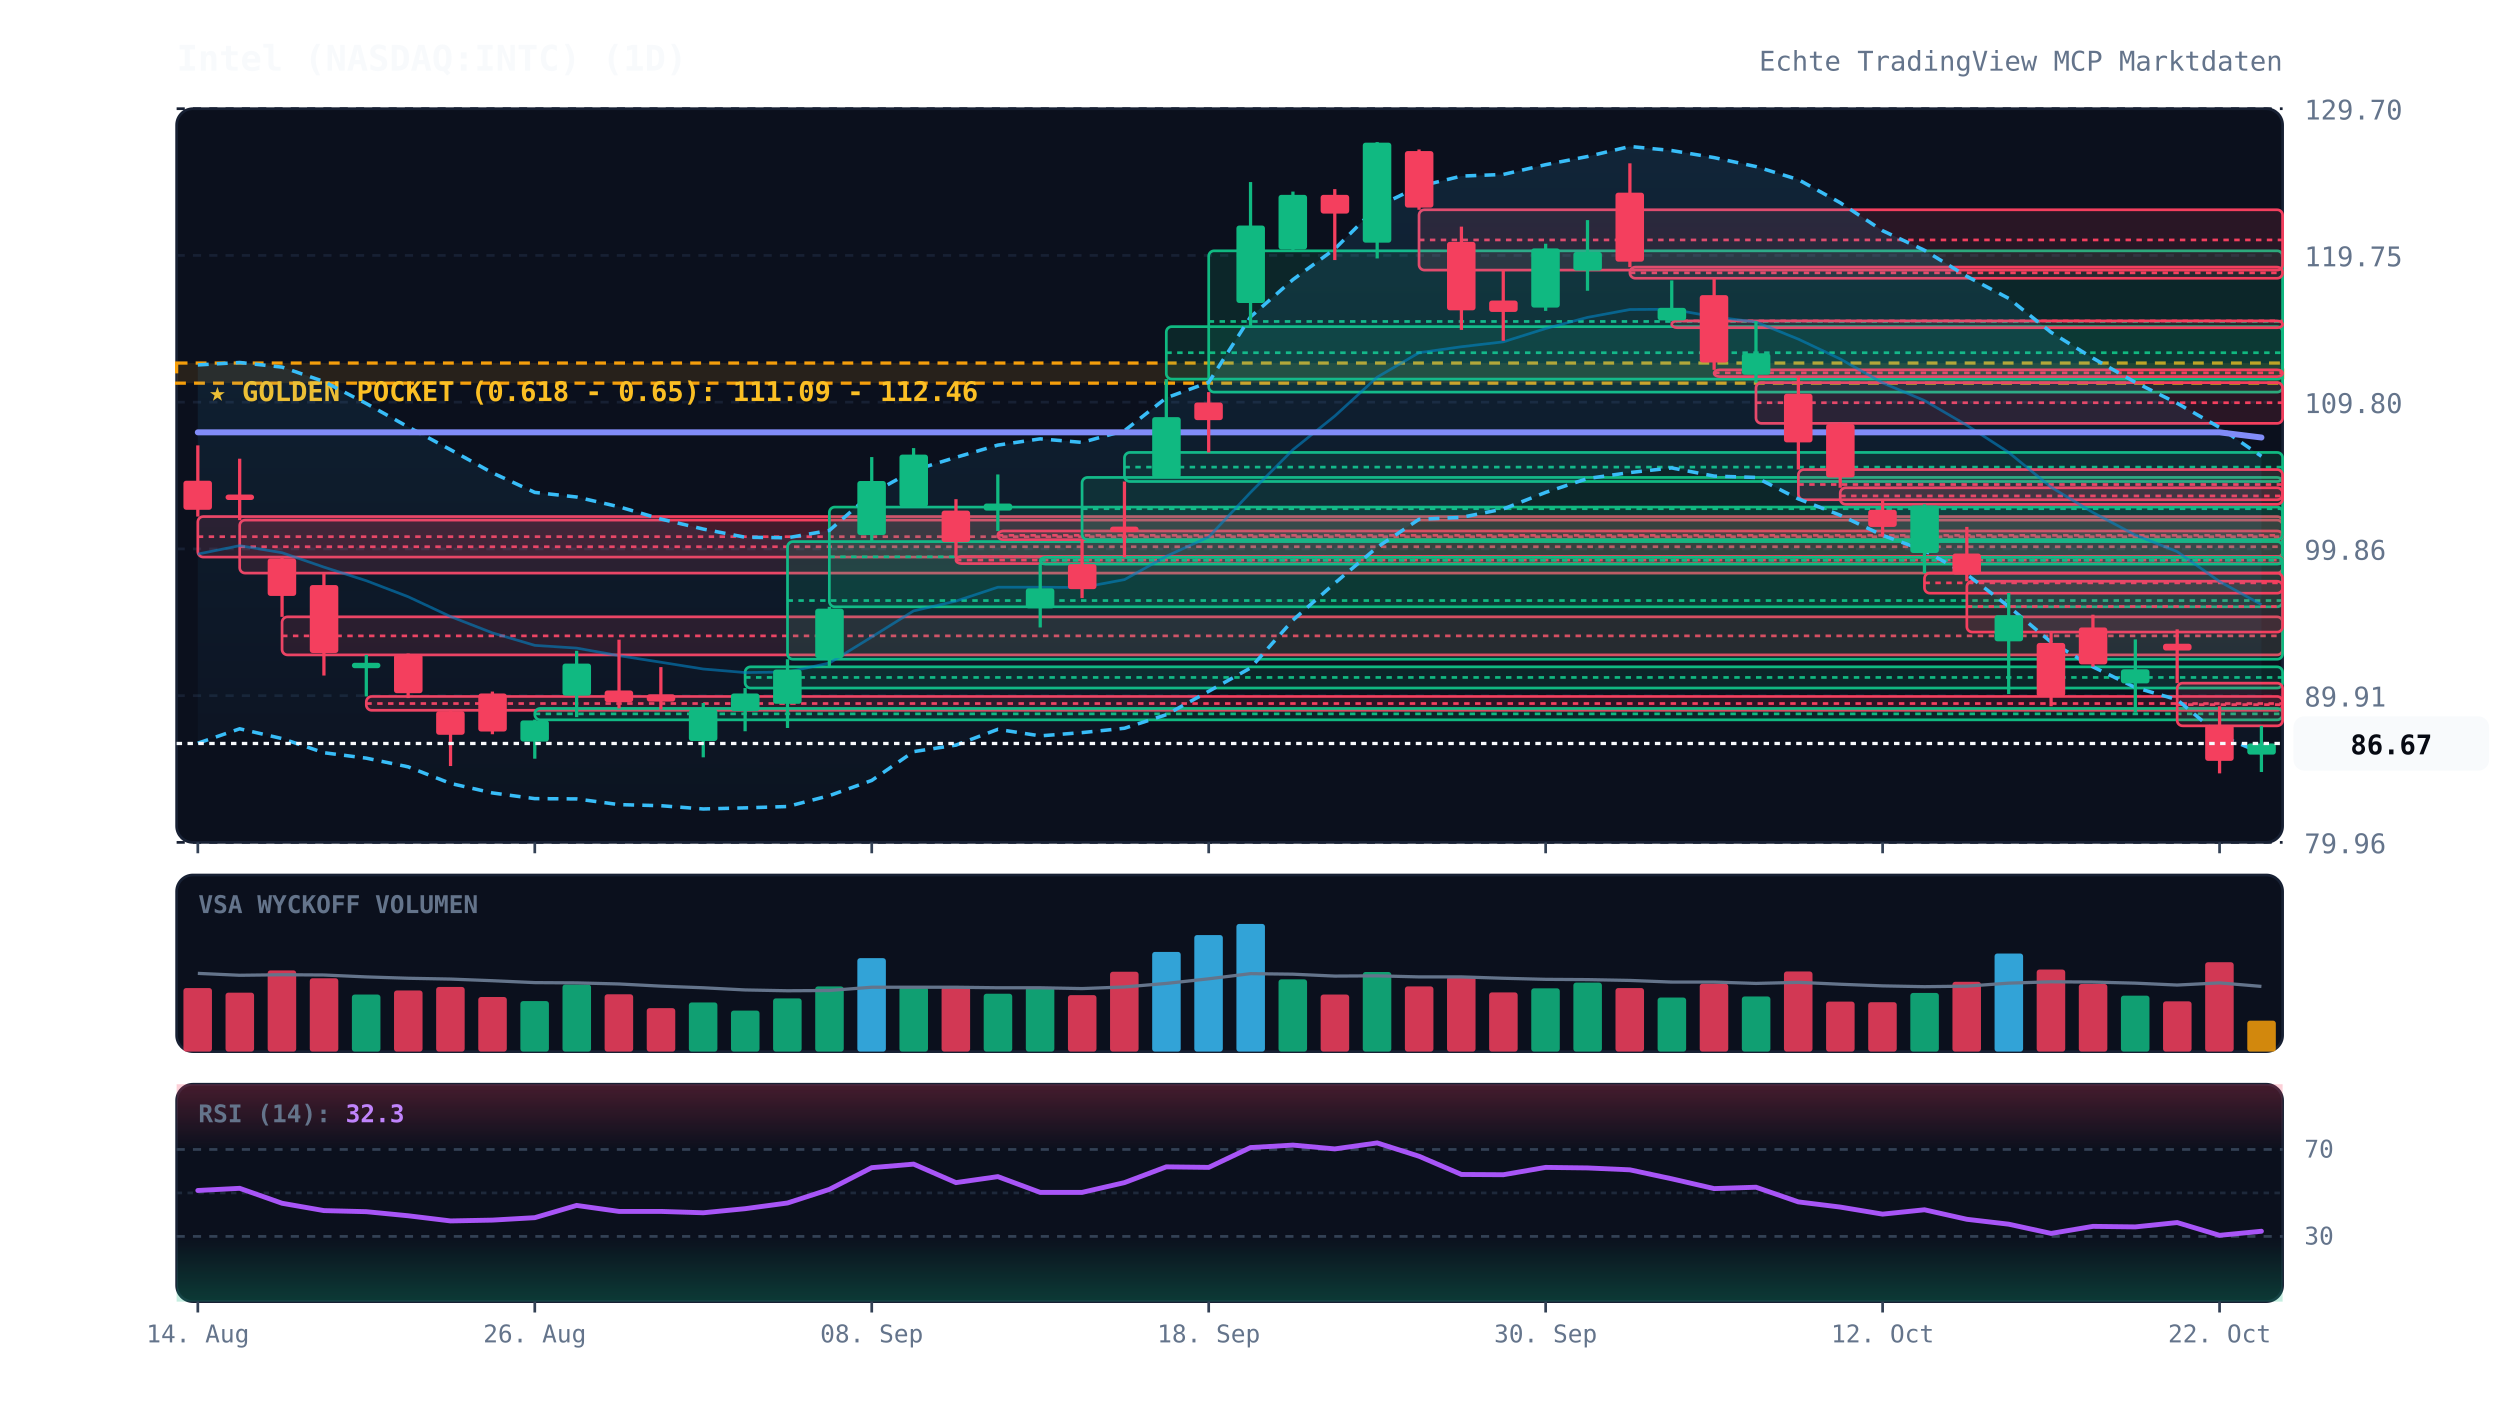
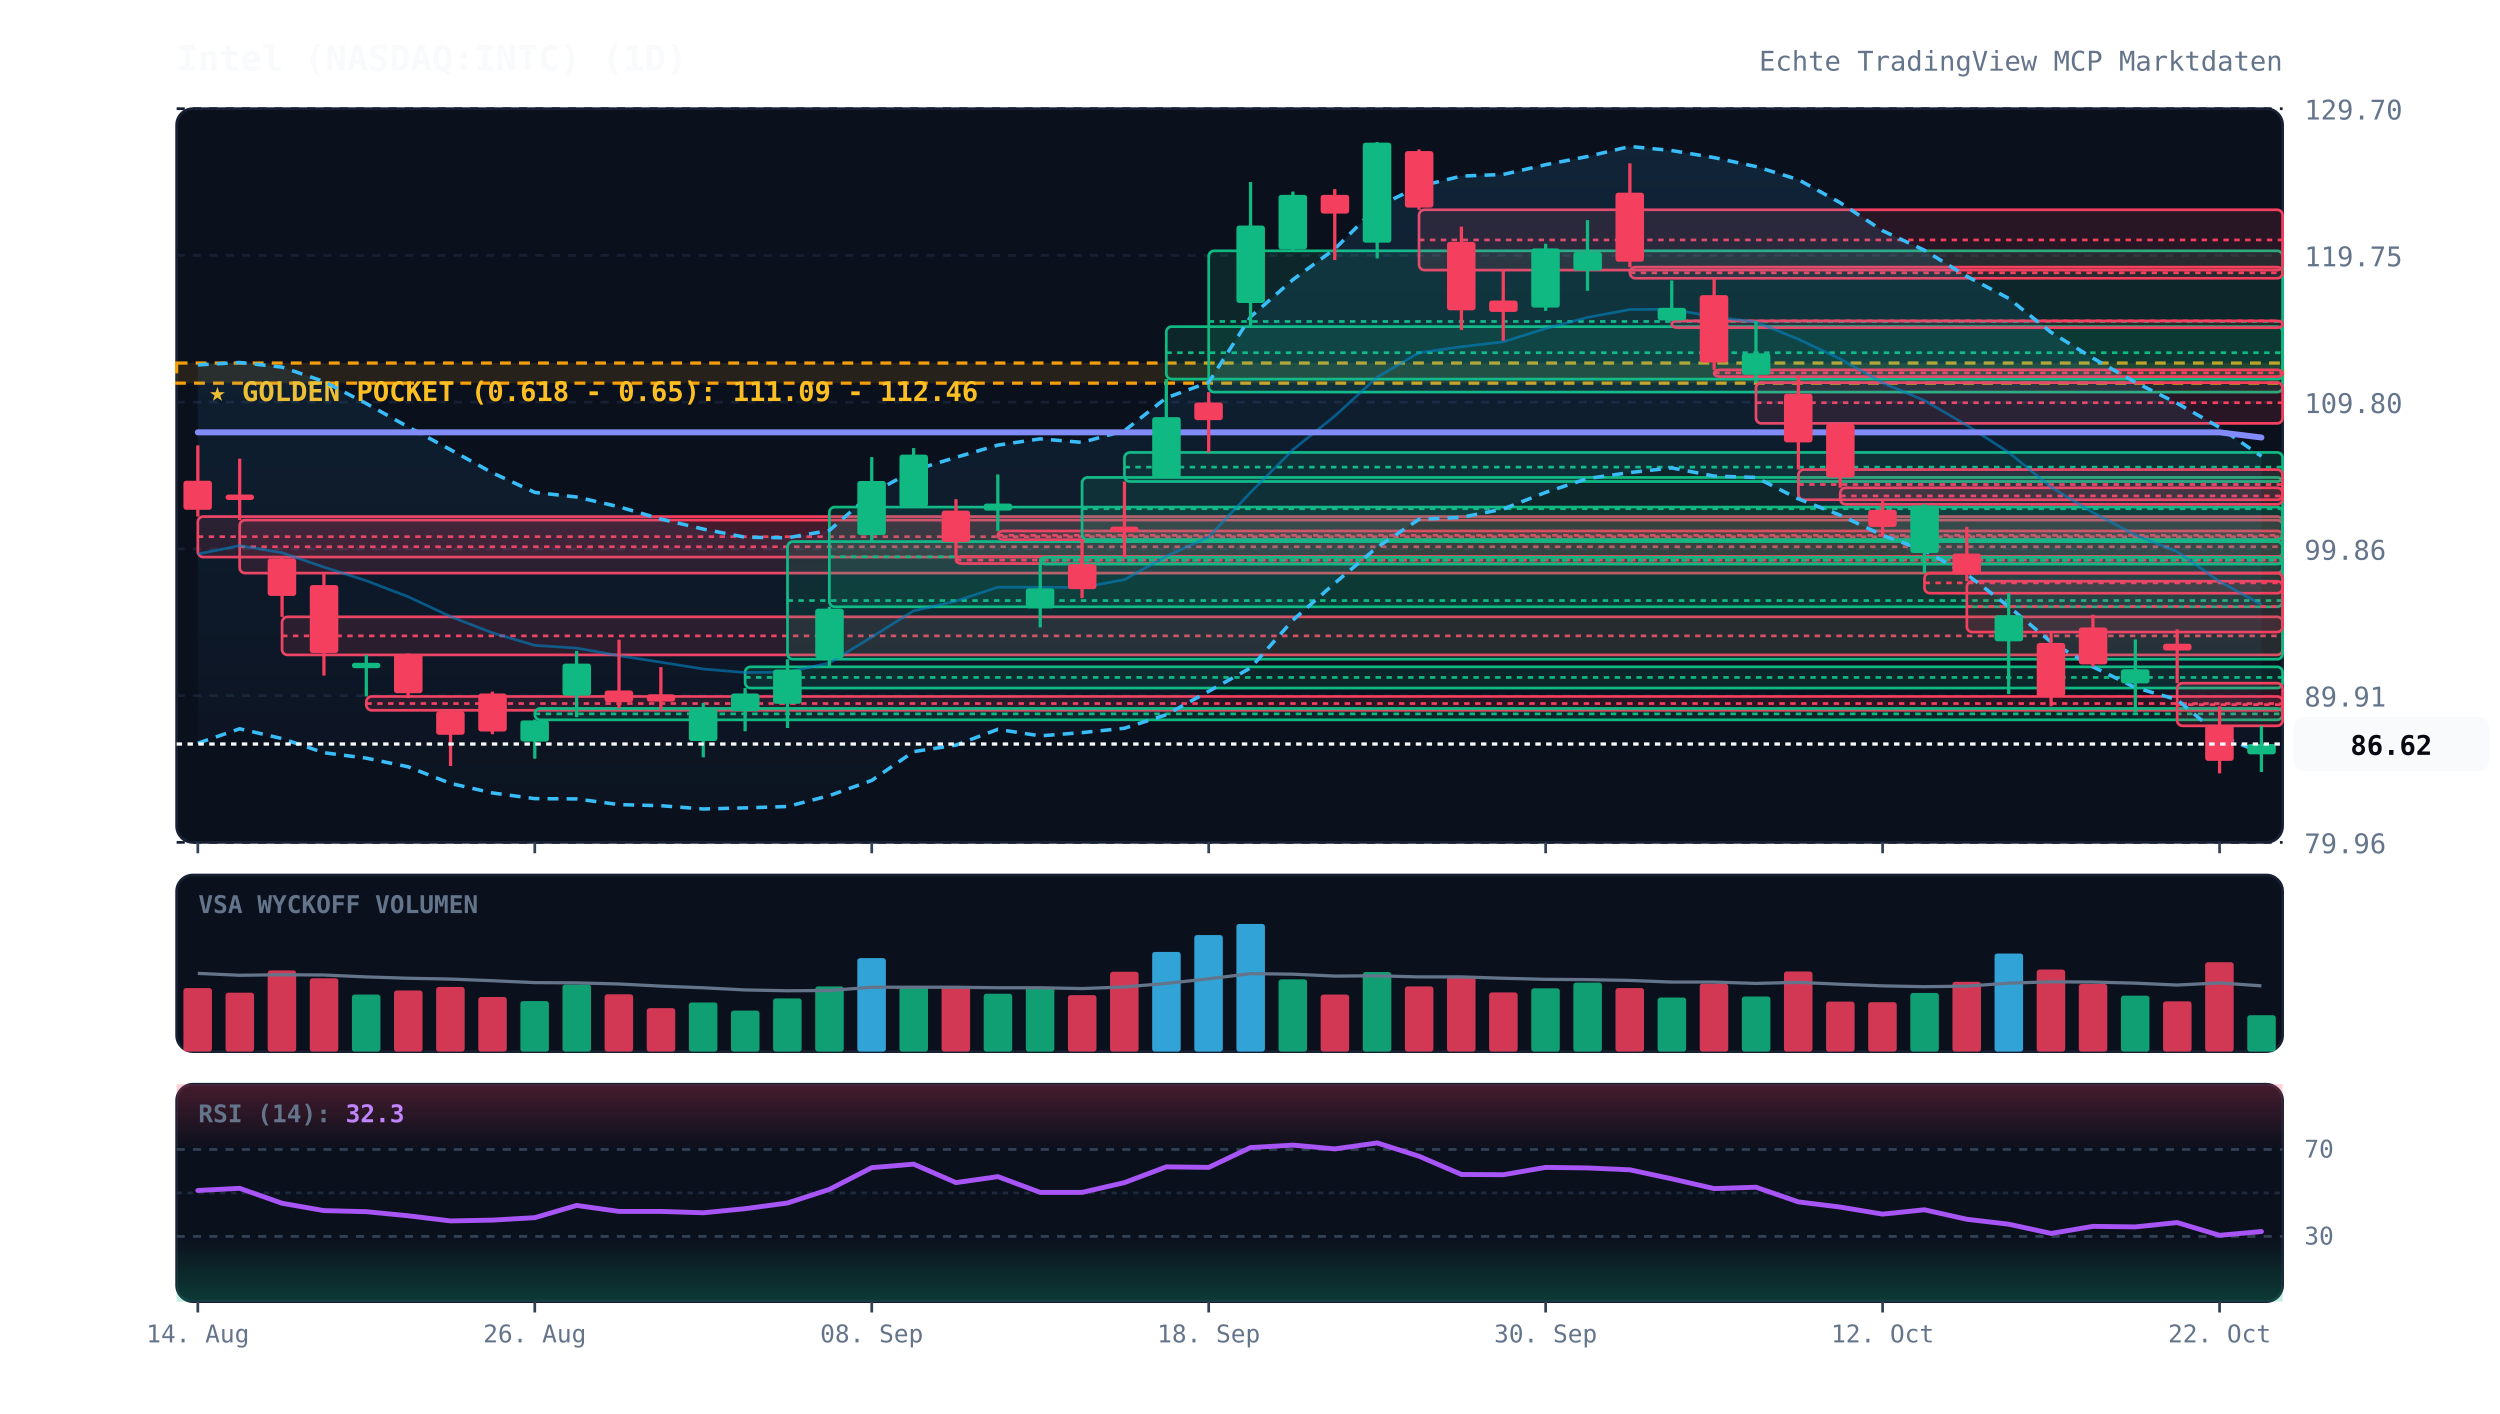
<svg xmlns="http://www.w3.org/2000/svg" viewBox="0 0 920 520" width="100%" height="100%" style="background:#070a13; font-family:'JetBrains Mono', monospace;">
  <defs>
    <linearGradient id="cloud-grad" x1="0%" y1="0%" x2="0%" y2="100%">
      <stop offset="0%" stop-color="#38bdf8" stop-opacity="0.12" />
      <stop offset="100%" stop-color="#38bdf8" stop-opacity="0.02" />
    </linearGradient>
    <linearGradient id="rsi-overbought" x1="0%" y1="0%" x2="0%" y2="100%">
      <stop offset="0%" stop-color="#f43f5e" stop-opacity="0.25" />
      <stop offset="100%" stop-color="#f43f5e" stop-opacity="0.0" />
    </linearGradient>
    <linearGradient id="rsi-oversold" x1="0%" y1="0%" x2="0%" y2="100%">
      <stop offset="0%" stop-color="#10b981" stop-opacity="0.0" />
      <stop offset="100%" stop-color="#10b981" stop-opacity="0.25" />
    </linearGradient>
  </defs>
  <rect x="65" y="40" width="775" height="270" fill="#0b101d" rx="6" stroke="#172033" stroke-width="1" />
  <rect x="65" y="322" width="775" height="65" fill="#0b101d" rx="6" stroke="#172033" stroke-width="1" />
  <rect x="65" y="399" width="775" height="80" fill="#0b101d" rx="6" stroke="#172033" stroke-width="1" />
  <line x1="65" y1="310.0" x2="840" y2="310.0" stroke="#172033" stroke-dasharray="3,3" stroke-width="1" />
  <text x="848" y="314.0" fill="#64748b" font-size="10" text-anchor="start">79.96</text>
  <line x1="65" y1="256.0" x2="840" y2="256.0" stroke="#172033" stroke-dasharray="3,3" stroke-width="1" />
  <text x="848" y="260.0" fill="#64748b" font-size="10" text-anchor="start">89.91</text>
  <line x1="65" y1="202.0" x2="840" y2="202.0" stroke="#172033" stroke-dasharray="3,3" stroke-width="1" />
  <text x="848" y="206.0" fill="#64748b" font-size="10" text-anchor="start">99.86</text>
  <line x1="65" y1="148.0" x2="840" y2="148.0" stroke="#172033" stroke-dasharray="3,3" stroke-width="1" />
  <text x="848" y="152.0" fill="#64748b" font-size="10" text-anchor="start">109.80</text>
  <line x1="65" y1="94.0" x2="840" y2="94.0" stroke="#172033" stroke-dasharray="3,3" stroke-width="1" />
  <text x="848" y="98.0" fill="#64748b" font-size="10" text-anchor="start">119.75</text>
  <line x1="65" y1="40.0" x2="840" y2="40.0" stroke="#172033" stroke-dasharray="3,3" stroke-width="1" />
  <text x="848" y="44.0" fill="#64748b" font-size="10" text-anchor="start">129.70</text>
  <rect x="65" y="133.6" width="775" height="7.4" fill="rgba(245, 158, 11, 0.12)" stroke="#f59e0b" stroke-dasharray="4,3" stroke-width="1.2" />
  <text x="77" y="147.6" fill="#fbbf24" font-size="10" font-weight="bold">★ GOLDEN POCKET (0.618 - 0.65): 111.09 - 112.46</text>
  <rect x="72.8" y="190.1" width="767.2" height="14.9" fill="rgba(244, 63, 94, 0.13)" stroke="#f43f5e" stroke-width="1" rx="2" />
  <line x1="72.8" y1="197.5" x2="840" y2="197.5" stroke="#f43f5e" stroke-dasharray="2,2" stroke-width="1" />
  <rect x="88.2" y="191.4" width="751.8" height="19.5" fill="rgba(244, 63, 94, 0.13)" stroke="#f43f5e" stroke-width="1" rx="2" />
  <line x1="88.2" y1="201.2" x2="840" y2="201.2" stroke="#f43f5e" stroke-dasharray="2,2" stroke-width="1" />
  <rect x="103.8" y="227.0" width="736.2" height="14.0" fill="rgba(244, 63, 94, 0.13)" stroke="#f43f5e" stroke-width="1" rx="2" />
  <line x1="103.8" y1="234.0" x2="840" y2="234.0" stroke="#f43f5e" stroke-dasharray="2,2" stroke-width="1" />
  <rect x="134.8" y="256.3" width="705.2" height="5.1" fill="rgba(244, 63, 94, 0.13)" stroke="#f43f5e" stroke-width="1" rx="2" />
  <line x1="134.8" y1="258.9" x2="840" y2="258.9" stroke="#f43f5e" stroke-dasharray="2,2" stroke-width="1" />
  <rect x="196.8" y="260.7" width="643.2" height="4.2" fill="rgba(16, 185, 129, 0.13)" stroke="#10b981" stroke-width="1" rx="2" />
  <line x1="196.8" y1="262.7" x2="840" y2="262.7" stroke="#10b981" stroke-dasharray="2,2" stroke-width="1" />
  <rect x="274.2" y="245.4" width="565.8" height="7.8" fill="rgba(16, 185, 129, 0.13)" stroke="#10b981" stroke-width="1" rx="2" />
  <line x1="274.2" y1="249.3" x2="840" y2="249.3" stroke="#10b981" stroke-dasharray="2,2" stroke-width="1" />
  <rect x="289.8" y="199.3" width="550.2" height="43.3" fill="rgba(16, 185, 129, 0.13)" stroke="#10b981" stroke-width="1" rx="2" />
  <line x1="289.8" y1="221.0" x2="840" y2="221.0" stroke="#10b981" stroke-dasharray="2,2" stroke-width="1" />
  <rect x="305.2" y="186.6" width="534.8" height="36.7" fill="rgba(16, 185, 129, 0.13)" stroke="#10b981" stroke-width="1" rx="2" />
  <line x1="305.2" y1="204.9" x2="840" y2="204.9" stroke="#10b981" stroke-dasharray="2,2" stroke-width="1" />
  <rect x="351.8" y="204.8" width="488.2" height="2.6" fill="rgba(244, 63, 94, 0.13)" stroke="#f43f5e" stroke-width="1" rx="2" />
  <line x1="351.8" y1="206.1" x2="840" y2="206.1" stroke="#f43f5e" stroke-dasharray="2,2" stroke-width="1" />
  <rect x="367.2" y="195.4" width="472.8" height="3.2" fill="rgba(244, 63, 94, 0.13)" stroke="#f43f5e" stroke-width="1" rx="2" />
  <line x1="367.2" y1="197.0" x2="840" y2="197.0" stroke="#f43f5e" stroke-dasharray="2,2" stroke-width="1" />
  <rect x="382.8" y="205.1" width="457.2" height="2.5" fill="rgba(16, 185, 129, 0.13)" stroke="#10b981" stroke-width="1" rx="2" />
  <line x1="382.8" y1="206.2" x2="840" y2="206.2" stroke="#10b981" stroke-dasharray="2,2" stroke-width="1" />
  <rect x="398.2" y="175.7" width="441.8" height="22.9" fill="rgba(16, 185, 129, 0.13)" stroke="#10b981" stroke-width="1" rx="2" />
  <line x1="398.2" y1="187.2" x2="840" y2="187.2" stroke="#10b981" stroke-dasharray="2,2" stroke-width="1" />
  <rect x="413.8" y="166.5" width="426.2" height="10.7" fill="rgba(16, 185, 129, 0.13)" stroke="#10b981" stroke-width="1" rx="2" />
  <line x1="413.8" y1="171.9" x2="840" y2="171.9" stroke="#10b981" stroke-dasharray="2,2" stroke-width="1" />
  <rect x="429.2" y="120.2" width="410.8" height="19.3" fill="rgba(16, 185, 129, 0.13)" stroke="#10b981" stroke-width="1" rx="2" />
  <line x1="429.2" y1="129.8" x2="840" y2="129.8" stroke="#10b981" stroke-dasharray="2,2" stroke-width="1" />
  <rect x="444.8" y="92.3" width="395.2" height="52.0" fill="rgba(16, 185, 129, 0.13)" stroke="#10b981" stroke-width="1" rx="2" />
  <line x1="444.8" y1="118.3" x2="840" y2="118.3" stroke="#10b981" stroke-dasharray="2,2" stroke-width="1" />
  <rect x="522.2" y="77.2" width="317.8" height="22.2" fill="rgba(244, 63, 94, 0.13)" stroke="#f43f5e" stroke-width="1" rx="2" />
  <line x1="522.2" y1="88.3" x2="840" y2="88.3" stroke="#f43f5e" stroke-dasharray="2,2" stroke-width="1" />
  <rect x="599.8" y="98.3" width="240.2" height="4.1" fill="rgba(244, 63, 94, 0.13)" stroke="#f43f5e" stroke-width="1" rx="2" />
  <line x1="599.8" y1="100.4" x2="840" y2="100.4" stroke="#f43f5e" stroke-dasharray="2,2" stroke-width="1" />
  <rect x="615.2" y="118.1" width="224.8" height="2.5" fill="rgba(244, 63, 94, 0.13)" stroke="#f43f5e" stroke-width="1" rx="2" />
  <line x1="615.2" y1="118.1" x2="840" y2="118.1" stroke="#f43f5e" stroke-dasharray="2,2" stroke-width="1" />
  <rect x="630.8" y="136.1" width="209.2" height="2.5" fill="rgba(244, 63, 94, 0.13)" stroke="#f43f5e" stroke-width="1" rx="2" />
  <line x1="630.8" y1="137.2" x2="840" y2="137.2" stroke="#f43f5e" stroke-dasharray="2,2" stroke-width="1" />
  <rect x="646.2" y="140.8" width="193.8" height="15.0" fill="rgba(244, 63, 94, 0.13)" stroke="#f43f5e" stroke-width="1" rx="2" />
  <line x1="646.2" y1="148.2" x2="840" y2="148.2" stroke="#f43f5e" stroke-dasharray="2,2" stroke-width="1" />
  <rect x="661.8" y="172.8" width="178.2" height="11.1" fill="rgba(244, 63, 94, 0.13)" stroke="#f43f5e" stroke-width="1" rx="2" />
  <line x1="661.8" y1="178.3" x2="840" y2="178.3" stroke="#f43f5e" stroke-dasharray="2,2" stroke-width="1" />
  <rect x="677.2" y="179.5" width="162.8" height="6.1" fill="rgba(244, 63, 94, 0.13)" stroke="#f43f5e" stroke-width="1" rx="2" />
  <line x1="677.2" y1="182.5" x2="840" y2="182.5" stroke="#f43f5e" stroke-dasharray="2,2" stroke-width="1" />
  <rect x="708.2" y="210.9" width="131.8" height="7.4" fill="rgba(244, 63, 94, 0.13)" stroke="#f43f5e" stroke-width="1" rx="2" />
  <line x1="708.2" y1="214.5" x2="840" y2="214.5" stroke="#f43f5e" stroke-dasharray="2,2" stroke-width="1" />
  <rect x="723.8" y="213.9" width="116.2" height="18.7" fill="rgba(244, 63, 94, 0.13)" stroke="#f43f5e" stroke-width="1" rx="2" />
  <line x1="723.8" y1="223.2" x2="840" y2="223.2" stroke="#f43f5e" stroke-dasharray="2,2" stroke-width="1" />
  <rect x="801.2" y="251.4" width="38.8" height="15.7" fill="rgba(244, 63, 94, 0.13)" stroke="#f43f5e" stroke-width="1" rx="2" />
  <line x1="801.2" y1="259.3" x2="840" y2="259.3" stroke="#f43f5e" stroke-dasharray="2,2" stroke-width="1" />
  <polygon points="72.8,134.3 88.2,133.4 103.8,135.1 119.2,140.4 134.8,148.5 150.2,157.1 165.8,165.5 181.2,174.0 196.8,181.2 212.2,182.9 227.8,186.5 243.2,191.0 258.8,194.7 274.2,197.7 289.8,197.9 305.2,195.2 320.8,181.6 336.2,173.1 351.8,168.3 367.2,163.8 382.8,161.5 398.2,162.8 413.8,158.5 429.2,146.4 444.8,140.7 460.2,116.6 475.8,102.9 491.2,91.6 506.8,76.1 522.2,68.6 537.8,64.8 553.2,64.2 568.8,60.6 584.2,57.6 599.8,53.9 615.2,55.4 630.8,58.0 646.2,61.3 661.8,66.1 677.2,74.6 692.8,84.9 708.2,92.1 723.8,101.7 739.2,109.8 754.8,122.3 770.2,131.8 785.8,140.7 801.2,148.4 816.8,157.3 832.2,167.9 832.2,277.1 816.8,270.6 801.2,257.5 785.8,253.0 770.2,245.4 754.8,236.3 739.2,223.2 723.8,211.4 708.2,202.6 692.8,197.0 677.2,189.6 661.8,183.6 646.2,175.7 630.8,175.2 615.2,172.2 599.8,173.9 584.2,176.1 568.8,181.2 553.2,187.3 537.8,190.4 522.2,191.1 506.8,201.4 491.2,214.6 475.8,228.2 460.2,245.8 444.8,254.4 429.2,263.0 413.8,268.0 398.2,269.6 382.8,270.8 367.2,268.4 351.8,274.2 336.2,276.6 320.8,287.2 305.2,292.8 289.8,296.8 274.2,297.3 258.8,297.7 243.2,296.5 227.8,296.1 212.2,294.0 196.8,293.9 181.2,291.8 165.8,288.3 150.2,282.2 134.8,279.0 119.2,277.0 103.8,271.8 88.2,268.2 72.8,273.5" fill="url(#cloud-grad)" />
  <polyline points="72.8,134.3 88.2,133.4 103.8,135.1 119.2,140.4 134.8,148.5 150.2,157.1 165.8,165.5 181.2,174.0 196.8,181.2 212.2,182.9 227.8,186.5 243.2,191.0 258.8,194.7 274.2,197.7 289.8,197.9 305.2,195.2 320.8,181.6 336.2,173.1 351.8,168.3 367.2,163.8 382.8,161.5 398.2,162.8 413.8,158.5 429.2,146.4 444.8,140.7 460.2,116.6 475.8,102.9 491.2,91.6 506.8,76.1 522.2,68.6 537.8,64.8 553.2,64.2 568.8,60.6 584.2,57.6 599.8,53.9 615.2,55.4 630.8,58.0 646.2,61.3 661.8,66.1 677.2,74.6 692.8,84.9 708.2,92.1 723.8,101.7 739.2,109.8 754.8,122.3 770.2,131.8 785.8,140.7 801.2,148.4 816.8,157.3 832.2,167.9" fill="none" stroke="#38bdf8" stroke-width="1.3" stroke-dasharray="4,3" />
  <polyline points="72.8,273.5 88.2,268.2 103.8,271.8 119.2,277.0 134.8,279.0 150.2,282.2 165.8,288.3 181.2,291.8 196.8,293.9 212.2,294.0 227.8,296.1 243.2,296.5 258.8,297.7 274.2,297.3 289.8,296.8 305.2,292.8 320.8,287.2 336.2,276.6 351.8,274.2 367.2,268.4 382.8,270.8 398.2,269.6 413.8,268.0 429.2,263.0 444.8,254.4 460.2,245.8 475.8,228.2 491.2,214.6 506.8,201.4 522.2,191.1 537.8,190.4 553.2,187.3 568.8,181.2 584.2,176.1 599.8,173.9 615.2,172.2 630.8,175.2 646.2,175.7 661.8,183.6 677.2,189.6 692.8,197.0 708.2,202.6 723.8,211.4 739.2,223.2 754.8,236.3 770.2,245.4 785.8,253.0 801.2,257.5 816.8,270.6 832.2,277.1" fill="none" stroke="#38bdf8" stroke-width="1.3" stroke-dasharray="4,3" />
  <polyline points="72.8,203.9 88.2,200.8 103.8,203.4 119.2,208.7 134.8,213.7 150.2,219.6 165.8,226.9 181.2,232.9 196.8,237.5 212.2,238.5 227.8,241.3 243.2,243.7 258.8,246.2 274.2,247.5 289.8,247.3 305.2,244.0 320.8,234.4 336.2,224.8 351.8,221.2 367.2,216.1 382.8,216.1 398.2,216.2 413.8,213.3 429.2,204.7 444.8,197.6 460.2,181.2 475.8,165.5 491.2,153.1 506.8,138.8 522.2,129.8 537.8,127.6 553.2,125.8 568.8,120.9 584.2,116.8 599.8,113.9 615.2,113.8 630.8,116.6 646.2,118.5 661.8,124.8 677.2,132.1 692.8,140.9 708.2,147.4 723.8,156.5 739.2,166.5 754.8,179.3 770.2,188.6 785.8,196.9 801.2,203.0 816.8,214.0 832.2,222.5" fill="none" stroke="#0284c7" stroke-width="1.0" stroke-opacity="0.6" />
  <polyline points="72.8,159.1 88.2,159.1 103.8,159.1 119.2,159.1 134.8,159.1 150.2,159.1 165.8,159.1 181.2,159.1 196.8,159.1 212.2,159.1 227.8,159.1 243.2,159.1 258.8,159.1 274.2,159.1 289.8,159.1 305.2,159.1 320.8,159.1 336.2,159.1 351.8,159.1 367.2,159.1 382.8,159.1 398.2,159.1 413.8,159.1 429.2,159.1 444.8,159.1 460.2,159.1 475.8,159.1 491.2,159.1 506.8,159.1 522.2,159.1 537.8,159.1 553.2,159.1 568.8,159.1 584.2,159.1 599.8,159.1 615.2,159.1 630.8,159.1 646.2,159.1 661.8,159.1 677.2,159.1 692.8,159.1 708.2,159.1 723.8,159.1 739.2,159.1 754.8,159.1 770.2,159.1 785.8,159.1 801.2,159.1 816.8,159.1 832.2,161.0" fill="none" stroke="#818cf8" stroke-width="2.2" stroke-linecap="round" />
  <line x1="72.8" y1="163.9" x2="72.8" y2="190.1" stroke="#f43f5e" stroke-width="1.2" />
  <rect x="67.5" y="176.9" width="10.5" height="10.7" fill="#f43f5e" rx="1" />
  <line x1="88.2" y1="168.8" x2="88.2" y2="191.4" stroke="#f43f5e" stroke-width="1.2" />
  <rect x="83.0" y="182.0" width="10.5" height="2.0" fill="#f43f5e" rx="1" />
  <line x1="103.8" y1="205.0" x2="103.8" y2="227.0" stroke="#f43f5e" stroke-width="1.2" />
  <rect x="98.5" y="205.5" width="10.5" height="13.8" fill="#f43f5e" rx="1" />
  <line x1="119.2" y1="211.0" x2="119.2" y2="248.6" stroke="#f43f5e" stroke-width="1.2" />
  <rect x="114.0" y="215.3" width="10.5" height="25.0" fill="#f43f5e" rx="1" />
  <line x1="134.8" y1="241.0" x2="134.8" y2="256.3" stroke="#10b981" stroke-width="1.2" />
  <rect x="129.5" y="243.9" width="10.5" height="2.0" fill="#10b981" rx="1" />
  <line x1="150.2" y1="240.5" x2="150.2" y2="256.9" stroke="#f43f5e" stroke-width="1.2" />
  <rect x="145.0" y="240.8" width="10.5" height="14.3" fill="#f43f5e" rx="1" />
  <line x1="165.8" y1="261.4" x2="165.8" y2="281.9" stroke="#f43f5e" stroke-width="1.2" />
  <rect x="160.5" y="261.7" width="10.5" height="8.7" fill="#f43f5e" rx="1" />
  <line x1="181.2" y1="254.5" x2="181.2" y2="270.2" stroke="#f43f5e" stroke-width="1.2" />
  <rect x="176.0" y="255.2" width="10.5" height="14.0" fill="#f43f5e" rx="1" />
  <line x1="196.8" y1="264.8" x2="196.8" y2="279.2" stroke="#10b981" stroke-width="1.2" />
  <rect x="191.5" y="265.1" width="10.5" height="7.8" fill="#10b981" rx="1" />
  <line x1="212.2" y1="239.5" x2="212.2" y2="263.9" stroke="#10b981" stroke-width="1.2" />
  <rect x="207.0" y="244.2" width="10.5" height="11.8" fill="#10b981" rx="1" />
  <line x1="227.8" y1="235.4" x2="227.8" y2="260.7" stroke="#f43f5e" stroke-width="1.2" />
  <rect x="222.5" y="254.1" width="10.5" height="4.3" fill="#f43f5e" rx="1" />
  <line x1="243.2" y1="245.5" x2="243.2" y2="261.1" stroke="#f43f5e" stroke-width="1.2" />
  <rect x="238.0" y="255.5" width="10.5" height="2.7" fill="#f43f5e" rx="1" />
  <line x1="258.8" y1="258.7" x2="258.8" y2="278.7" stroke="#10b981" stroke-width="1.2" />
  <rect x="253.5" y="261.1" width="10.5" height="11.6" fill="#10b981" rx="1" />
  <line x1="274.2" y1="253.2" x2="274.2" y2="269.1" stroke="#10b981" stroke-width="1.2" />
  <rect x="269.0" y="255.2" width="10.5" height="6.5" fill="#10b981" rx="1" />
  <line x1="289.8" y1="242.6" x2="289.8" y2="267.9" stroke="#10b981" stroke-width="1.2" />
  <rect x="284.5" y="246.4" width="10.5" height="12.6" fill="#10b981" rx="1" />
  <line x1="305.2" y1="223.3" x2="305.2" y2="245.4" stroke="#10b981" stroke-width="1.2" />
  <rect x="300.0" y="224.0" width="10.5" height="18.2" fill="#10b981" rx="1" />
  <line x1="320.8" y1="168.2" x2="320.8" y2="199.3" stroke="#10b981" stroke-width="1.2" />
  <rect x="315.5" y="177.0" width="10.5" height="19.9" fill="#10b981" rx="1" />
  <line x1="336.2" y1="164.9" x2="336.2" y2="186.6" stroke="#10b981" stroke-width="1.2" />
  <rect x="331.0" y="167.3" width="10.5" height="19.2" fill="#10b981" rx="1" />
  <line x1="351.8" y1="183.7" x2="351.8" y2="204.8" stroke="#f43f5e" stroke-width="1.2" />
  <rect x="346.5" y="187.9" width="10.5" height="11.6" fill="#f43f5e" rx="1" />
  <line x1="367.2" y1="174.6" x2="367.2" y2="195.4" stroke="#10b981" stroke-width="1.2" />
  <rect x="362.0" y="185.3" width="10.5" height="2.6" fill="#10b981" rx="1" />
  <line x1="382.8" y1="207.4" x2="382.8" y2="230.9" stroke="#10b981" stroke-width="1.2" />
  <rect x="377.5" y="216.5" width="10.5" height="7.4" fill="#10b981" rx="1" />
  <line x1="398.2" y1="198.6" x2="398.2" y2="220.1" stroke="#f43f5e" stroke-width="1.2" />
  <rect x="393.0" y="207.6" width="10.5" height="9.2" fill="#f43f5e" rx="1" />
  <line x1="413.8" y1="177.2" x2="413.8" y2="205.1" stroke="#f43f5e" stroke-width="1.2" />
  <rect x="408.5" y="193.8" width="10.5" height="2.0" fill="#f43f5e" rx="1" />
  <line x1="429.2" y1="139.5" x2="429.2" y2="175.7" stroke="#10b981" stroke-width="1.2" />
  <rect x="424.0" y="153.5" width="10.5" height="22.3" fill="#10b981" rx="1" />
  <line x1="444.8" y1="144.3" x2="444.8" y2="166.5" stroke="#f43f5e" stroke-width="1.2" />
  <rect x="439.5" y="148.1" width="10.5" height="6.5" fill="#f43f5e" rx="1" />
  <line x1="460.2" y1="67.0" x2="460.2" y2="120.2" stroke="#10b981" stroke-width="1.2" />
  <rect x="455.0" y="83.0" width="10.5" height="28.5" fill="#10b981" rx="1" />
  <line x1="475.8" y1="70.5" x2="475.8" y2="92.3" stroke="#10b981" stroke-width="1.2" />
  <rect x="470.5" y="71.7" width="10.5" height="20.1" fill="#10b981" rx="1" />
  <line x1="491.2" y1="69.6" x2="491.2" y2="95.7" stroke="#f43f5e" stroke-width="1.2" />
  <rect x="486.0" y="71.7" width="10.5" height="6.9" fill="#f43f5e" rx="1" />
  <line x1="506.8" y1="52.3" x2="506.8" y2="95.1" stroke="#10b981" stroke-width="1.2" />
  <rect x="501.5" y="52.5" width="10.5" height="36.8" fill="#10b981" rx="1" />
  <line x1="522.2" y1="55.0" x2="522.2" y2="77.2" stroke="#f43f5e" stroke-width="1.2" />
  <rect x="517.0" y="55.6" width="10.5" height="20.8" fill="#f43f5e" rx="1" />
  <line x1="537.8" y1="83.4" x2="537.8" y2="121.4" stroke="#f43f5e" stroke-width="1.2" />
  <rect x="532.5" y="89.0" width="10.5" height="25.2" fill="#f43f5e" rx="1" />
  <line x1="553.2" y1="99.4" x2="553.2" y2="125.4" stroke="#f43f5e" stroke-width="1.2" />
  <rect x="548.0" y="110.6" width="10.5" height="4.2" fill="#f43f5e" rx="1" />
  <line x1="568.8" y1="89.7" x2="568.8" y2="114.4" stroke="#10b981" stroke-width="1.2" />
  <rect x="563.5" y="91.4" width="10.5" height="21.8" fill="#10b981" rx="1" />
  <line x1="584.2" y1="81.0" x2="584.2" y2="107.0" stroke="#10b981" stroke-width="1.2" />
  <rect x="579.0" y="92.7" width="10.5" height="6.9" fill="#10b981" rx="1" />
  <line x1="599.8" y1="60.1" x2="599.8" y2="98.3" stroke="#f43f5e" stroke-width="1.2" />
  <rect x="594.5" y="70.9" width="10.5" height="25.4" fill="#f43f5e" rx="1" />
  <line x1="615.2" y1="103.2" x2="615.2" y2="118.1" stroke="#10b981" stroke-width="1.2" />
  <rect x="610.0" y="113.3" width="10.5" height="4.6" fill="#10b981" rx="1" />
  <line x1="630.8" y1="102.4" x2="630.8" y2="136.1" stroke="#f43f5e" stroke-width="1.2" />
  <rect x="625.5" y="108.6" width="10.5" height="24.8" fill="#f43f5e" rx="1" />
  <line x1="646.2" y1="118.2" x2="646.2" y2="140.8" stroke="#10b981" stroke-width="1.2" />
  <rect x="641.0" y="130.0" width="10.5" height="7.9" fill="#10b981" rx="1" />
  <line x1="661.8" y1="138.3" x2="661.8" y2="172.8" stroke="#f43f5e" stroke-width="1.2" />
  <rect x="656.5" y="144.9" width="10.5" height="17.9" fill="#f43f5e" rx="1" />
  <line x1="677.2" y1="155.7" x2="677.2" y2="179.5" stroke="#f43f5e" stroke-width="1.2" />
  <rect x="672.0" y="156.0" width="10.5" height="19.7" fill="#f43f5e" rx="1" />
  <line x1="692.8" y1="183.9" x2="692.8" y2="197.4" stroke="#f43f5e" stroke-width="1.2" />
  <rect x="687.5" y="187.6" width="10.5" height="6.3" fill="#f43f5e" rx="1" />
  <line x1="708.2" y1="185.6" x2="708.2" y2="210.9" stroke="#10b981" stroke-width="1.2" />
  <rect x="703.0" y="186.0" width="10.5" height="17.5" fill="#10b981" rx="1" />
  <line x1="723.8" y1="193.9" x2="723.8" y2="213.9" stroke="#f43f5e" stroke-width="1.2" />
  <rect x="718.5" y="203.7" width="10.5" height="7.7" fill="#f43f5e" rx="1" />
  <line x1="739.2" y1="218.2" x2="739.2" y2="255.4" stroke="#10b981" stroke-width="1.2" />
  <rect x="734.0" y="226.4" width="10.5" height="9.6" fill="#10b981" rx="1" />
  <line x1="754.8" y1="232.6" x2="754.8" y2="259.9" stroke="#f43f5e" stroke-width="1.2" />
  <rect x="749.5" y="236.6" width="10.5" height="19.7" fill="#f43f5e" rx="1" />
  <line x1="770.2" y1="226.2" x2="770.2" y2="245.3" stroke="#f43f5e" stroke-width="1.2" />
  <rect x="765.0" y="230.9" width="10.5" height="13.6" fill="#f43f5e" rx="1" />
  <line x1="785.8" y1="235.3" x2="785.8" y2="262.2" stroke="#10b981" stroke-width="1.2" />
  <rect x="780.5" y="246.3" width="10.5" height="5.2" fill="#10b981" rx="1" />
  <line x1="801.2" y1="231.6" x2="801.2" y2="251.4" stroke="#f43f5e" stroke-width="1.2" />
  <rect x="796.0" y="236.9" width="10.5" height="2.5" fill="#f43f5e" rx="1" />
  <line x1="816.8" y1="259.9" x2="816.8" y2="284.6" stroke="#f43f5e" stroke-width="1.2" />
  <rect x="811.5" y="266.8" width="10.5" height="13.2" fill="#f43f5e" rx="1" />
  <line x1="832.2" y1="267.1" x2="832.2" y2="284.1" stroke="#10b981" stroke-width="1.2" />
-   <rect x="827.0" y="273.6" width="10.5" height="4.1" fill="#10b981" rx="1" />
-   <line x1="65" y1="273.6" x2="840" y2="273.6" stroke="#f8fafc" stroke-width="1.2" stroke-dasharray="2,2" />
-   <rect x="844" y="263.6" width="72" height="20" fill="#f8fafc" rx="4" />
-   <text x="880" y="277.6" fill="#070a13" font-size="10" font-weight="bold" text-anchor="middle">86.67</text>
+   <rect x="827.0" y="273.8" width="10.5" height="3.8" fill="#10b981" rx="1" />
+   <line x1="65" y1="273.8" x2="840" y2="273.8" stroke="#f8fafc" stroke-width="1.2" stroke-dasharray="2,2" />
+   <rect x="844" y="263.8" width="72" height="20" fill="#f8fafc" rx="4" />
+   <text x="880" y="277.8" fill="#070a13" font-size="10" font-weight="bold" text-anchor="middle">86.62</text>
  <text x="73" y="336" fill="#64748b" font-size="9" font-weight="bold">VSA WYCKOFF VOLUMEN</text>
  <rect x="67.5" y="363.6" width="10.5" height="23.4" fill="#f43f5e" opacity="0.85" rx="1" />
  <rect x="83.0" y="365.3" width="10.5" height="21.7" fill="#f43f5e" opacity="0.85" rx="1" />
  <rect x="98.5" y="357.1" width="10.5" height="29.9" fill="#f43f5e" opacity="0.85" rx="1" />
  <rect x="114.0" y="360.0" width="10.5" height="27.0" fill="#f43f5e" opacity="0.85" rx="1" />
  <rect x="129.5" y="366.0" width="10.5" height="21.0" fill="#10b981" opacity="0.85" rx="1" />
  <rect x="145.0" y="364.5" width="10.5" height="22.5" fill="#f43f5e" opacity="0.85" rx="1" />
  <rect x="160.5" y="363.2" width="10.5" height="23.8" fill="#f43f5e" opacity="0.85" rx="1" />
  <rect x="176.0" y="366.9" width="10.5" height="20.1" fill="#f43f5e" opacity="0.85" rx="1" />
  <rect x="191.5" y="368.4" width="10.5" height="18.6" fill="#10b981" opacity="0.85" rx="1" />
  <rect x="207.0" y="362.3" width="10.5" height="24.7" fill="#10b981" opacity="0.85" rx="1" />
  <rect x="222.5" y="365.9" width="10.5" height="21.1" fill="#f43f5e" opacity="0.85" rx="1" />
  <rect x="238.0" y="371.0" width="10.5" height="16.0" fill="#f43f5e" opacity="0.85" rx="1" />
  <rect x="253.5" y="368.9" width="10.5" height="18.1" fill="#10b981" opacity="0.85" rx="1" />
  <rect x="269.0" y="371.9" width="10.5" height="15.1" fill="#10b981" opacity="0.85" rx="1" />
  <rect x="284.5" y="367.4" width="10.5" height="19.6" fill="#10b981" opacity="0.85" rx="1" />
  <rect x="300.0" y="363.0" width="10.5" height="24.0" fill="#10b981" opacity="0.85" rx="1" />
  <rect x="315.5" y="352.6" width="10.5" height="34.4" fill="#38bdf8" opacity="0.85" rx="1" />
  <rect x="331.0" y="363.2" width="10.5" height="23.8" fill="#10b981" opacity="0.85" rx="1" />
  <rect x="346.5" y="363.2" width="10.5" height="23.8" fill="#f43f5e" opacity="0.85" rx="1" />
  <rect x="362.0" y="365.7" width="10.5" height="21.3" fill="#10b981" opacity="0.85" rx="1" />
  <rect x="377.5" y="363.3" width="10.5" height="23.7" fill="#10b981" opacity="0.85" rx="1" />
  <rect x="393.0" y="366.2" width="10.5" height="20.8" fill="#f43f5e" opacity="0.85" rx="1" />
  <rect x="408.5" y="357.6" width="10.5" height="29.4" fill="#f43f5e" opacity="0.85" rx="1" />
  <rect x="424.0" y="350.3" width="10.5" height="36.7" fill="#38bdf8" opacity="0.85" rx="1" />
  <rect x="439.5" y="344.1" width="10.5" height="42.9" fill="#38bdf8" opacity="0.85" rx="1" />
  <rect x="455.0" y="340.0" width="10.5" height="47.0" fill="#38bdf8" opacity="0.85" rx="1" />
  <rect x="470.5" y="360.4" width="10.5" height="26.6" fill="#10b981" opacity="0.85" rx="1" />
  <rect x="486.0" y="366.0" width="10.5" height="21.0" fill="#f43f5e" opacity="0.85" rx="1" />
  <rect x="501.5" y="357.7" width="10.5" height="29.3" fill="#10b981" opacity="0.85" rx="1" />
  <rect x="517.0" y="363.0" width="10.5" height="24.0" fill="#f43f5e" opacity="0.85" rx="1" />
  <rect x="532.5" y="359.4" width="10.5" height="27.6" fill="#f43f5e" opacity="0.85" rx="1" />
  <rect x="548.0" y="365.2" width="10.5" height="21.8" fill="#f43f5e" opacity="0.85" rx="1" />
  <rect x="563.5" y="363.7" width="10.5" height="23.3" fill="#10b981" opacity="0.85" rx="1" />
  <rect x="579.0" y="361.6" width="10.5" height="25.4" fill="#10b981" opacity="0.85" rx="1" />
  <rect x="594.5" y="363.6" width="10.5" height="23.4" fill="#f43f5e" opacity="0.85" rx="1" />
  <rect x="610.0" y="367.1" width="10.5" height="19.9" fill="#10b981" opacity="0.85" rx="1" />
  <rect x="625.5" y="362.0" width="10.5" height="25.0" fill="#f43f5e" opacity="0.85" rx="1" />
  <rect x="641.0" y="366.7" width="10.5" height="20.3" fill="#10b981" opacity="0.85" rx="1" />
  <rect x="656.5" y="357.5" width="10.5" height="29.5" fill="#f43f5e" opacity="0.85" rx="1" />
  <rect x="672.0" y="368.6" width="10.5" height="18.4" fill="#f43f5e" opacity="0.85" rx="1" />
  <rect x="687.5" y="368.8" width="10.5" height="18.2" fill="#f43f5e" opacity="0.85" rx="1" />
  <rect x="703.0" y="365.4" width="10.5" height="21.6" fill="#10b981" opacity="0.85" rx="1" />
  <rect x="718.5" y="361.3" width="10.5" height="25.7" fill="#f43f5e" opacity="0.85" rx="1" />
  <rect x="734.0" y="350.9" width="10.5" height="36.1" fill="#38bdf8" opacity="0.85" rx="1" />
  <rect x="749.5" y="356.8" width="10.5" height="30.2" fill="#f43f5e" opacity="0.85" rx="1" />
  <rect x="765.0" y="362.1" width="10.5" height="24.9" fill="#f43f5e" opacity="0.85" rx="1" />
  <rect x="780.5" y="366.4" width="10.5" height="20.6" fill="#10b981" opacity="0.85" rx="1" />
  <rect x="796.0" y="368.5" width="10.5" height="18.5" fill="#f43f5e" opacity="0.85" rx="1" />
  <rect x="811.5" y="354.1" width="10.5" height="32.9" fill="#f43f5e" opacity="0.85" rx="1" />
-   <rect x="827.0" y="375.6" width="10.5" height="11.4" fill="#f59e0b" opacity="0.85" rx="1" />
-   <polyline points="72.8,358.2 88.2,358.9 103.8,358.7 119.2,358.8 134.8,359.5 150.2,360.0 165.8,360.3 181.2,360.9 196.8,361.6 212.2,361.7 227.8,362.1 243.2,362.9 258.8,363.5 274.2,364.3 289.8,364.6 305.2,364.5 320.8,363.3 336.2,363.3 351.8,363.3 367.2,363.5 382.8,363.5 398.2,363.8 413.8,363.2 429.2,361.9 444.8,360.2 460.2,358.3 475.8,358.5 491.2,359.2 506.8,359.1 522.2,359.5 537.8,359.5 553.2,360.0 568.8,360.4 584.2,360.5 599.8,360.8 615.2,361.4 630.8,361.4 646.2,361.9 661.8,361.5 677.2,362.2 692.8,362.8 708.2,363.1 723.8,362.9 739.2,361.8 754.8,361.3 770.2,361.4 785.8,361.8 801.2,362.5 816.8,361.7 832.2,363.0" fill="none" stroke="#64748b" stroke-width="1.2" />
+   <rect x="827.0" y="373.6" width="10.5" height="13.4" fill="#10b981" opacity="0.85" rx="1" />
+   <polyline points="72.8,358.2 88.2,358.9 103.8,358.7 119.2,358.8 134.8,359.5 150.2,360.0 165.8,360.3 181.2,360.9 196.8,361.6 212.2,361.7 227.8,362.1 243.2,362.9 258.8,363.5 274.2,364.3 289.8,364.6 305.2,364.5 320.8,363.3 336.2,363.3 351.8,363.3 367.2,363.5 382.8,363.5 398.2,363.8 413.8,363.2 429.2,361.9 444.8,360.2 460.2,358.3 475.8,358.5 491.2,359.2 506.8,359.1 522.2,359.5 537.8,359.5 553.2,360.0 568.8,360.4 584.2,360.5 599.8,360.8 615.2,361.4 630.8,361.4 646.2,361.9 661.8,361.5 677.2,362.2 692.8,362.8 708.2,363.1 723.8,362.9 739.2,361.8 754.8,361.3 770.2,361.4 785.8,361.8 801.2,362.5 816.8,361.7 832.2,362.8" fill="none" stroke="#64748b" stroke-width="1.2" />
  <rect x="65" y="399" width="775" height="24.0" fill="url(#rsi-overbought)" />
  <rect x="65" y="455.0" width="775" height="24.0" fill="url(#rsi-oversold)" />
  <line x1="65" y1="423.0" x2="840" y2="423.0" stroke="#334155" stroke-dasharray="3,3" stroke-width="1" />
  <text x="848" y="426.0" fill="#64748b" font-size="9">70</text>
  <line x1="65" y1="439.0" x2="840" y2="439.0" stroke="#1e293b" stroke-dasharray="2,2" stroke-width="1" />
  <line x1="65" y1="455.0" x2="840" y2="455.0" stroke="#334155" stroke-dasharray="3,3" stroke-width="1" />
  <text x="848" y="458.0" fill="#64748b" font-size="9">30</text>
-   <polyline points="72.8,438.1 88.2,437.3 103.8,442.8 119.2,445.5 134.8,445.9 150.2,447.4 165.8,449.3 181.2,449.0 196.8,448.1 212.2,443.6 227.8,445.8 243.2,445.8 258.8,446.3 274.2,444.8 289.8,442.7 305.2,437.7 320.8,429.7 336.2,428.4 351.8,435.2 367.2,433.0 382.8,438.8 398.2,438.8 413.8,435.2 429.2,429.4 444.8,429.6 460.2,422.3 475.8,421.4 491.2,422.8 506.8,420.6 522.2,425.5 537.8,432.2 553.2,432.3 568.8,429.6 584.2,429.8 599.8,430.5 615.2,433.8 630.8,437.4 646.2,436.9 661.8,442.3 677.2,444.2 692.8,446.8 708.2,445.2 723.8,448.7 739.2,450.5 754.8,453.9 770.2,451.3 785.8,451.5 801.2,449.9 816.8,454.6 832.2,453.1" fill="none" stroke="#a855f7" stroke-width="1.8" stroke-linecap="round" />
+   <polyline points="72.8,438.1 88.2,437.3 103.8,442.8 119.2,445.5 134.8,445.9 150.2,447.4 165.8,449.3 181.2,449.0 196.8,448.1 212.2,443.6 227.8,445.8 243.2,445.8 258.8,446.3 274.2,444.8 289.8,442.7 305.2,437.7 320.8,429.7 336.2,428.4 351.8,435.2 367.2,433.0 382.8,438.8 398.2,438.8 413.8,435.2 429.2,429.4 444.8,429.6 460.2,422.3 475.8,421.4 491.2,422.8 506.8,420.6 522.2,425.5 537.8,432.2 553.2,432.3 568.8,429.6 584.2,429.8 599.8,430.5 615.2,433.8 630.8,437.4 646.2,436.9 661.8,442.3 677.2,444.2 692.8,446.8 708.2,445.2 723.8,448.7 739.2,450.5 754.8,453.9 770.2,451.3 785.8,451.5 801.2,449.9 816.8,454.6 832.2,453.2" fill="none" stroke="#a855f7" stroke-width="1.8" stroke-linecap="round" />
  <text x="73" y="413" fill="#64748b" font-size="9" font-weight="bold">RSI (14): <tspan fill="#c084fc">32.3</tspan>
  </text>
  <line x1="72.8" y1="310" x2="72.8" y2="314" stroke="#334155" stroke-width="1" />
  <line x1="72.8" y1="479" x2="72.8" y2="483" stroke="#334155" stroke-width="1" />
  <text x="72.8" y="494" fill="#64748b" font-size="9" text-anchor="middle">14. Aug</text>
  <line x1="196.8" y1="310" x2="196.8" y2="314" stroke="#334155" stroke-width="1" />
  <line x1="196.8" y1="479" x2="196.8" y2="483" stroke="#334155" stroke-width="1" />
  <text x="196.8" y="494" fill="#64748b" font-size="9" text-anchor="middle">26. Aug</text>
  <line x1="320.8" y1="310" x2="320.8" y2="314" stroke="#334155" stroke-width="1" />
  <line x1="320.8" y1="479" x2="320.8" y2="483" stroke="#334155" stroke-width="1" />
  <text x="320.8" y="494" fill="#64748b" font-size="9" text-anchor="middle">08. Sep</text>
  <line x1="444.8" y1="310" x2="444.8" y2="314" stroke="#334155" stroke-width="1" />
  <line x1="444.8" y1="479" x2="444.8" y2="483" stroke="#334155" stroke-width="1" />
  <text x="444.8" y="494" fill="#64748b" font-size="9" text-anchor="middle">18. Sep</text>
  <line x1="568.8" y1="310" x2="568.8" y2="314" stroke="#334155" stroke-width="1" />
  <line x1="568.8" y1="479" x2="568.8" y2="483" stroke="#334155" stroke-width="1" />
  <text x="568.8" y="494" fill="#64748b" font-size="9" text-anchor="middle">30. Sep</text>
  <line x1="692.8" y1="310" x2="692.8" y2="314" stroke="#334155" stroke-width="1" />
  <line x1="692.8" y1="479" x2="692.8" y2="483" stroke="#334155" stroke-width="1" />
  <text x="692.8" y="494" fill="#64748b" font-size="9" text-anchor="middle">12. Oct</text>
  <line x1="816.8" y1="310" x2="816.8" y2="314" stroke="#334155" stroke-width="1" />
  <line x1="816.8" y1="479" x2="816.8" y2="483" stroke="#334155" stroke-width="1" />
  <text x="816.8" y="494" fill="#64748b" font-size="9" text-anchor="middle">22. Oct</text>
  <text x="65" y="26" fill="#f8fafc" font-size="13" font-weight="bold">Intel (NASDAQ:INTC) (1D)</text>
  <text x="840" y="26" fill="#64748b" font-size="10" text-anchor="end">Echte TradingView MCP Marktdaten</text>
</svg>
